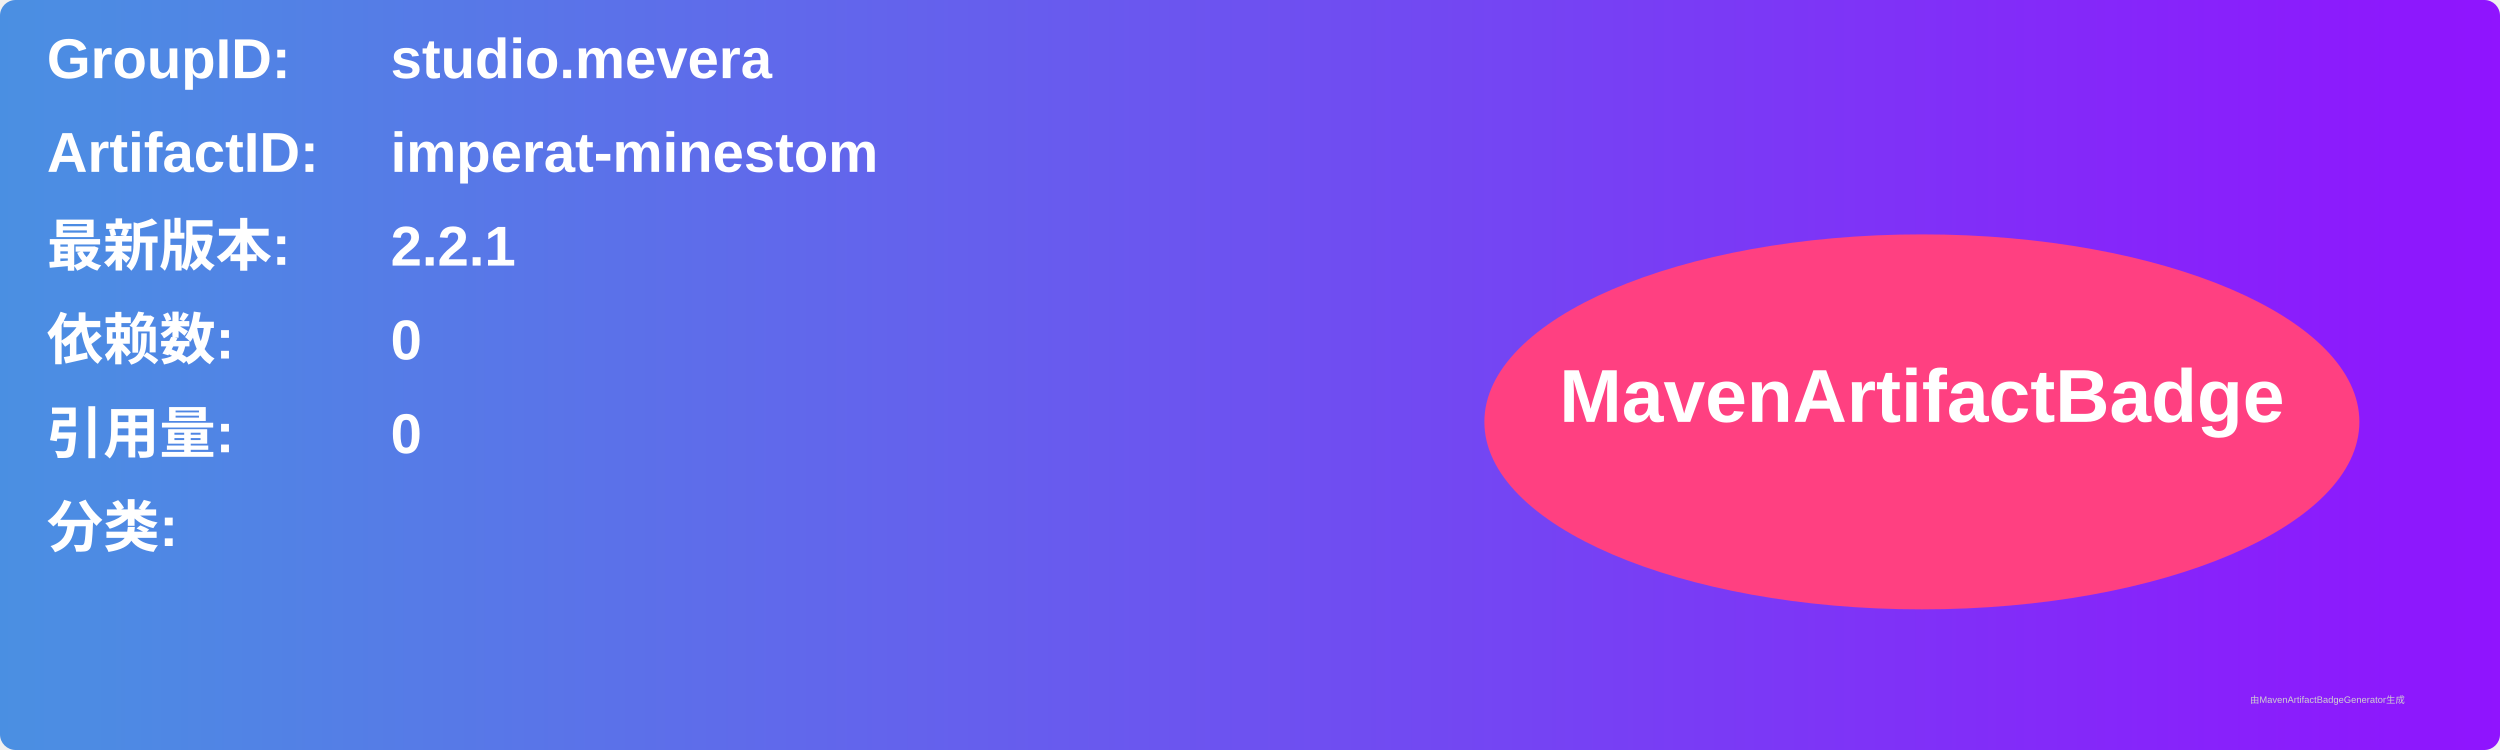
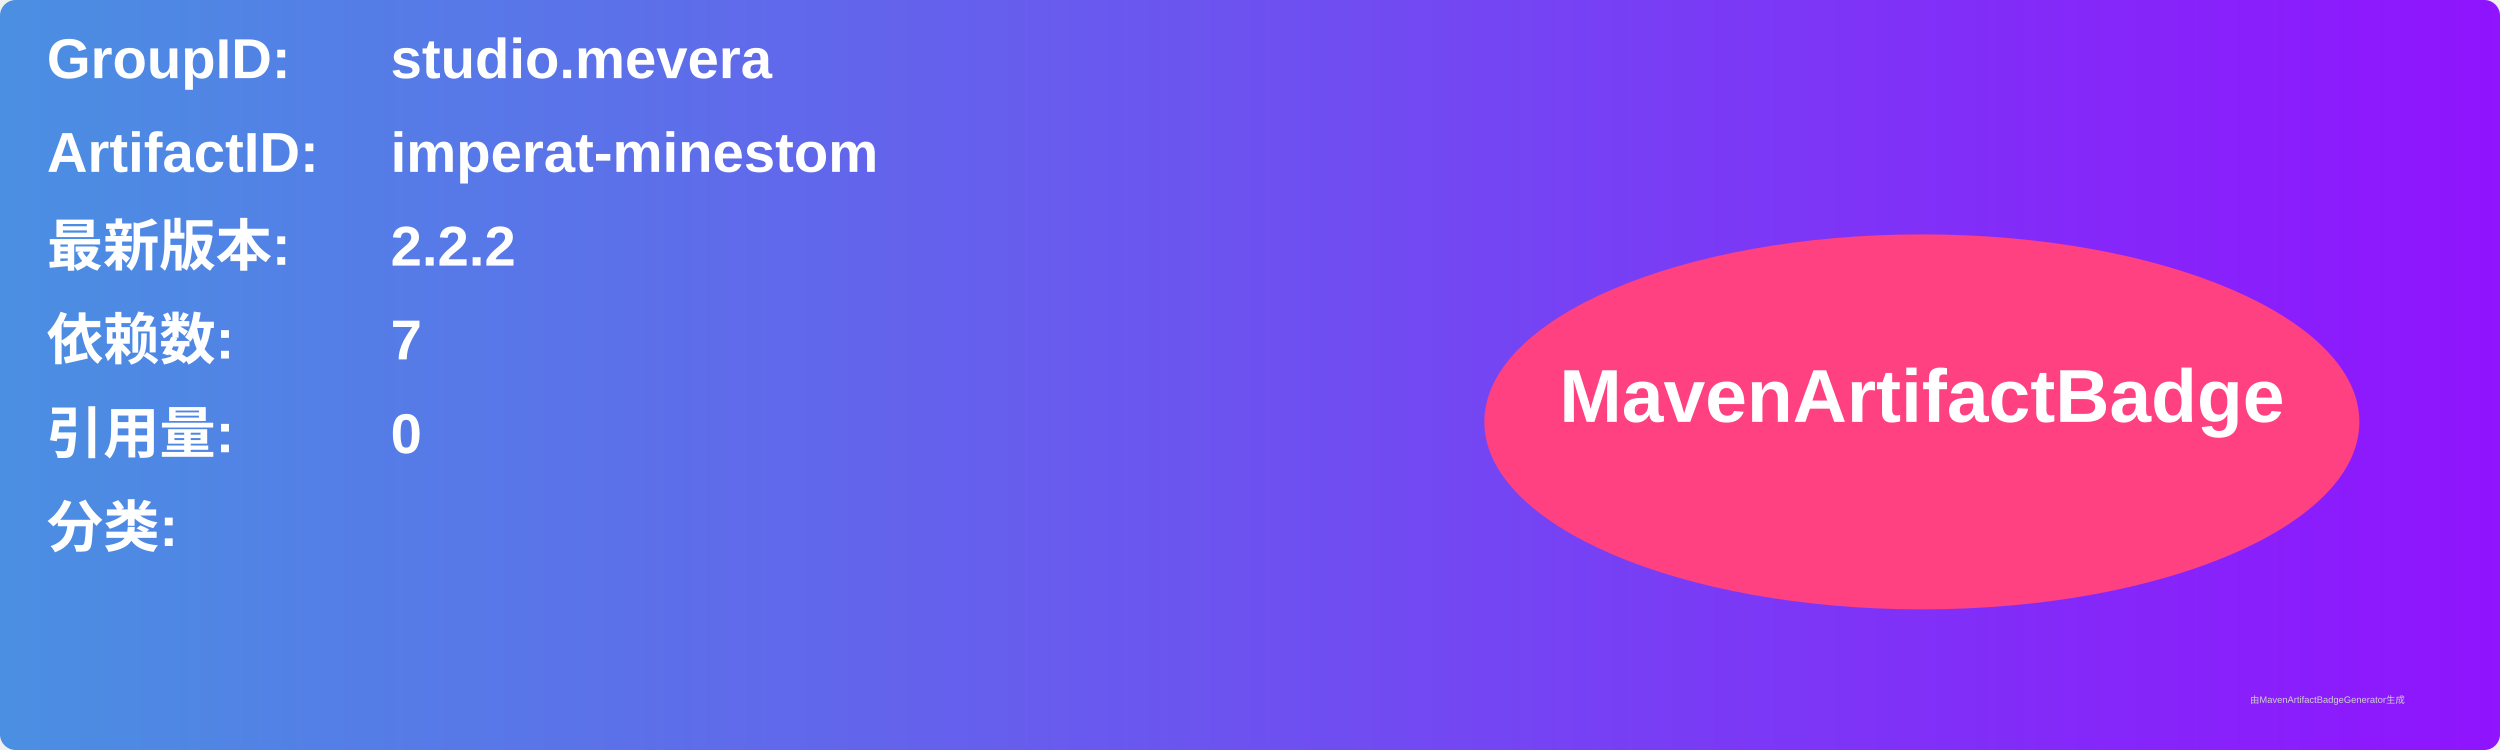
<svg xmlns="http://www.w3.org/2000/svg" width="800" height="240" viewBox="0 0 800 240">
  <linearGradient id="grad" x1="0%" y1="0%" x2="100%" y2="0%">
    <stop offset="0%" stop-color="#4a90e2" />
    <stop offset="100%" stop-color="#9013fe" />
  </linearGradient>
  <rect width="100%" height="100%" rx="5" ry="5" fill="url(#grad)" />
  <g transform="translate(15, 15)">
    <text x="0" y="10" font-family="Arial" font-size="18" fill="white" font-weight="bold" width="260">GroupID:</text>
    <text x="110" y="10" font-family="Arial" font-size="18" fill="white" font-weight="bold" width="460">studio.mevera</text>
    <text x="0" y="40" font-family="Arial" font-size="18" fill="white" font-weight="bold" width="260">ArtifactID:</text>
    <text x="110" y="40" font-family="Arial" font-size="18" fill="white" font-weight="bold" width="460">imperat-minestom</text>
    <text x="0" y="70" font-family="Arial" font-size="18" fill="white" font-weight="bold">最新版本:</text>
    <text x="110" y="70" font-family="Arial" font-size="18" fill="white" font-weight="bold">
-       <tspan font-weight="bold">2.2.1</tspan>
+       <tspan font-weight="bold">2.2.2</tspan>
    </text>
    <text x="0" y="100" font-family="Arial" font-size="18" fill="white" font-weight="bold">依赖数: </text>
    <text x="110" y="100" font-family="Arial" font-size="18" fill="white">
-       <tspan font-weight="bold">0</tspan>
+       <tspan font-weight="bold">7</tspan>
    </text>
    <text x="0" y="130" font-family="Arial" font-size="18" fill="white" font-weight="bold">引用量: </text>
    <text x="110" y="130" font-family="Arial" font-size="18" fill="white">
      <tspan font-weight="bold">0</tspan>
    </text>
    <text x="0" y="160" font-family="Arial" font-size="18" fill="white" font-weight="bold">分类:</text>
    <text x="10" y="190" font-family="Arial" font-size="10" fill="white">
      <tspan font-weight="bold" />
    </text>
    <ellipse cx="600" cy="120" rx="140" ry="60" fill="#ff4081" />
    <text x="600" y="120" text-anchor="middle" font-family="Arial" font-size="24" fill="white" font-weight="bold">MavenArtifactBadge</text>
  </g>
  <text x="720" y="225" font-family="Arial" font-size="3" fill="#d0d0d0">由MavenArtifactBadgeGenerator生成</text>
</svg>
